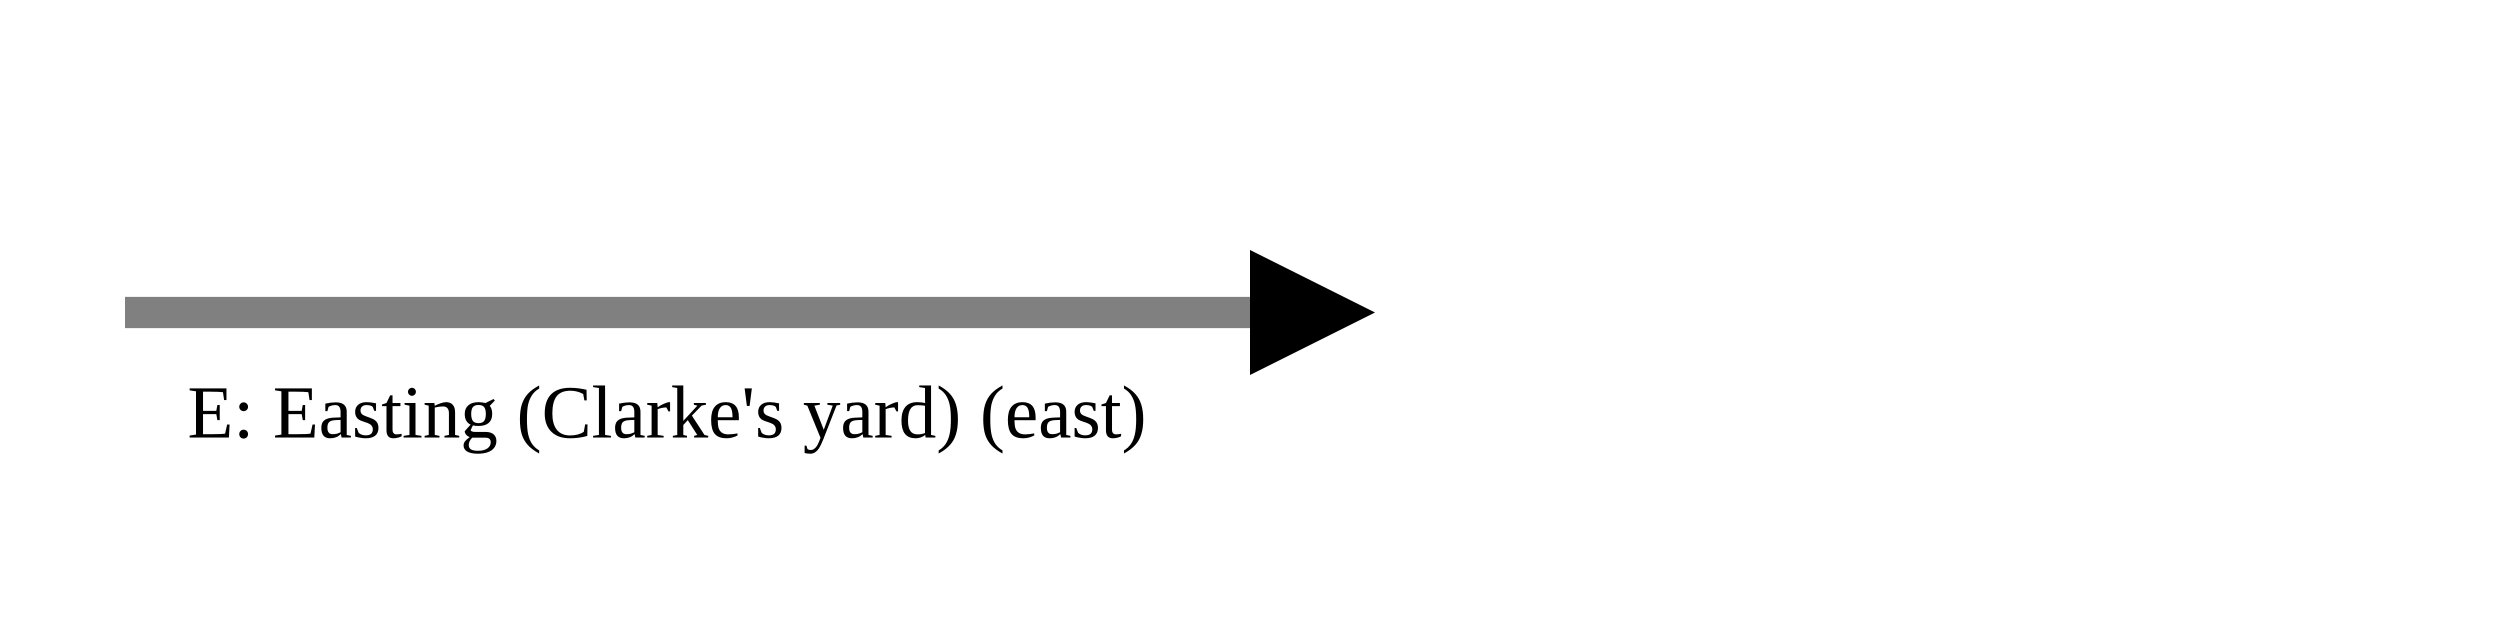
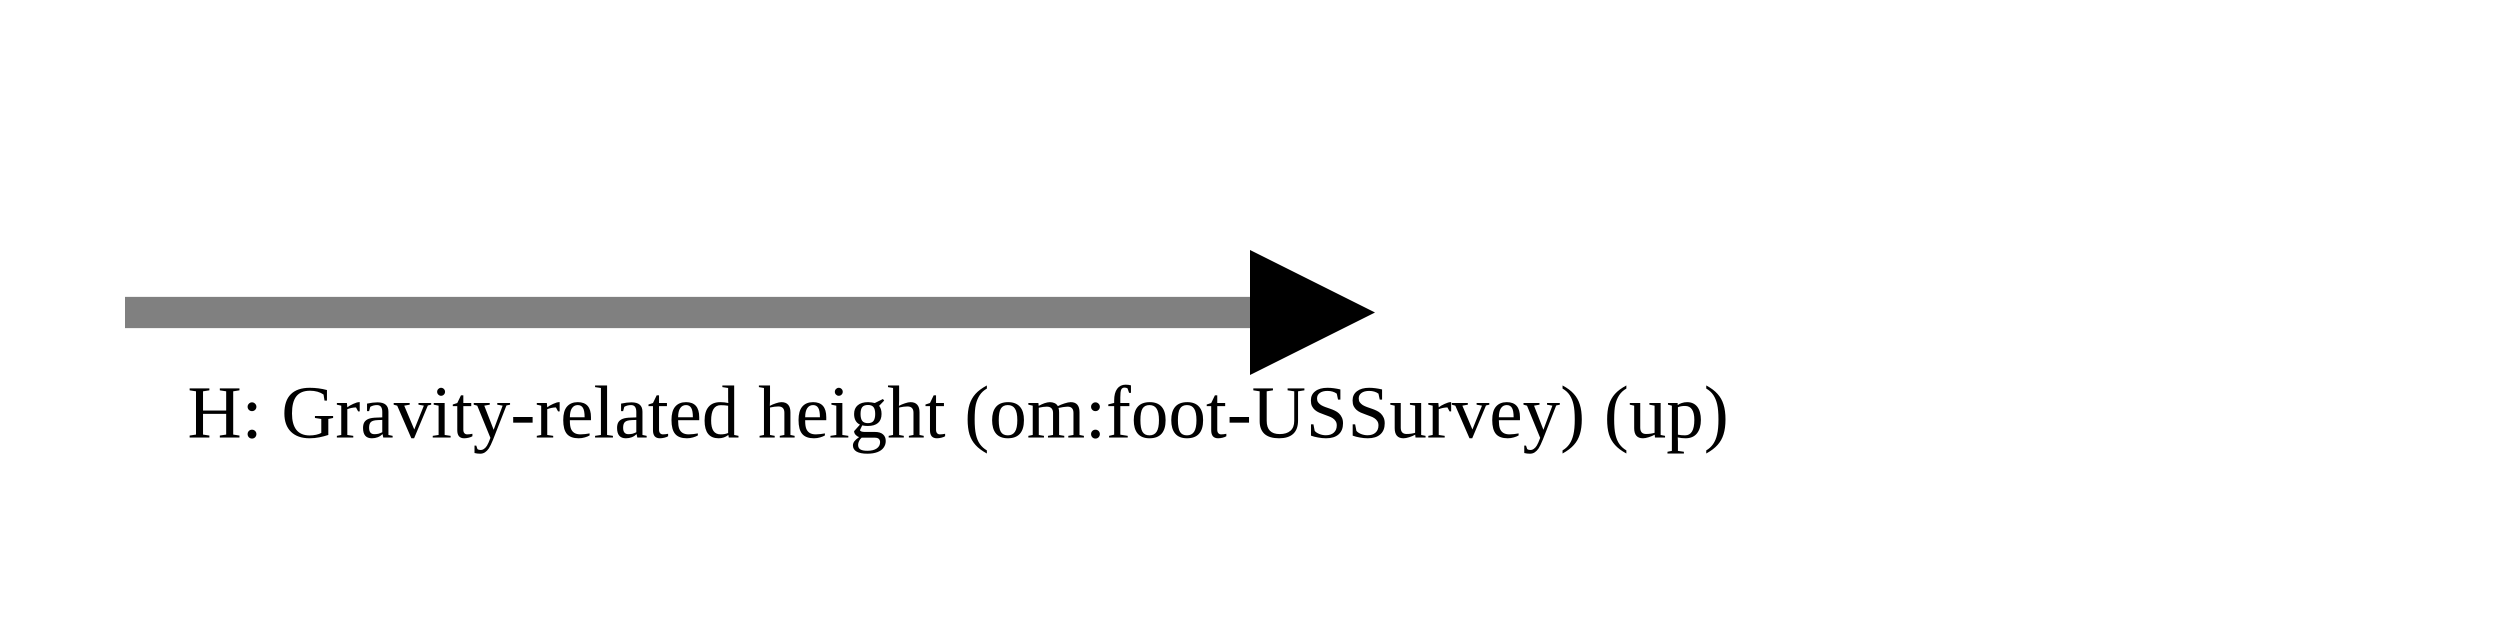
<svg xmlns="http://www.w3.org/2000/svg" version="1.1" width="400" height="100" viewbox="0 0 275 100">
  <defs>
    <marker id="arrowhead" markerWidth="10" markerHeight="7" refX="0" refY="2" orient="auto">
      <polygon points="0 0, 4 2, 0 4" />
    </marker>
  </defs>
  <line x1="20" y1="50" x2="200" y2="50" stroke="gray" stroke-width="5" marker-end="url(#arrowhead)" />
-   <text x="30" y="70" class="small">E: Easting (Clarke's yard) (east)</text>
+   <text x="30" y="70" class="small">H: Gravity-related height (om:foot-USSurvey) (up)</text>
</svg>
